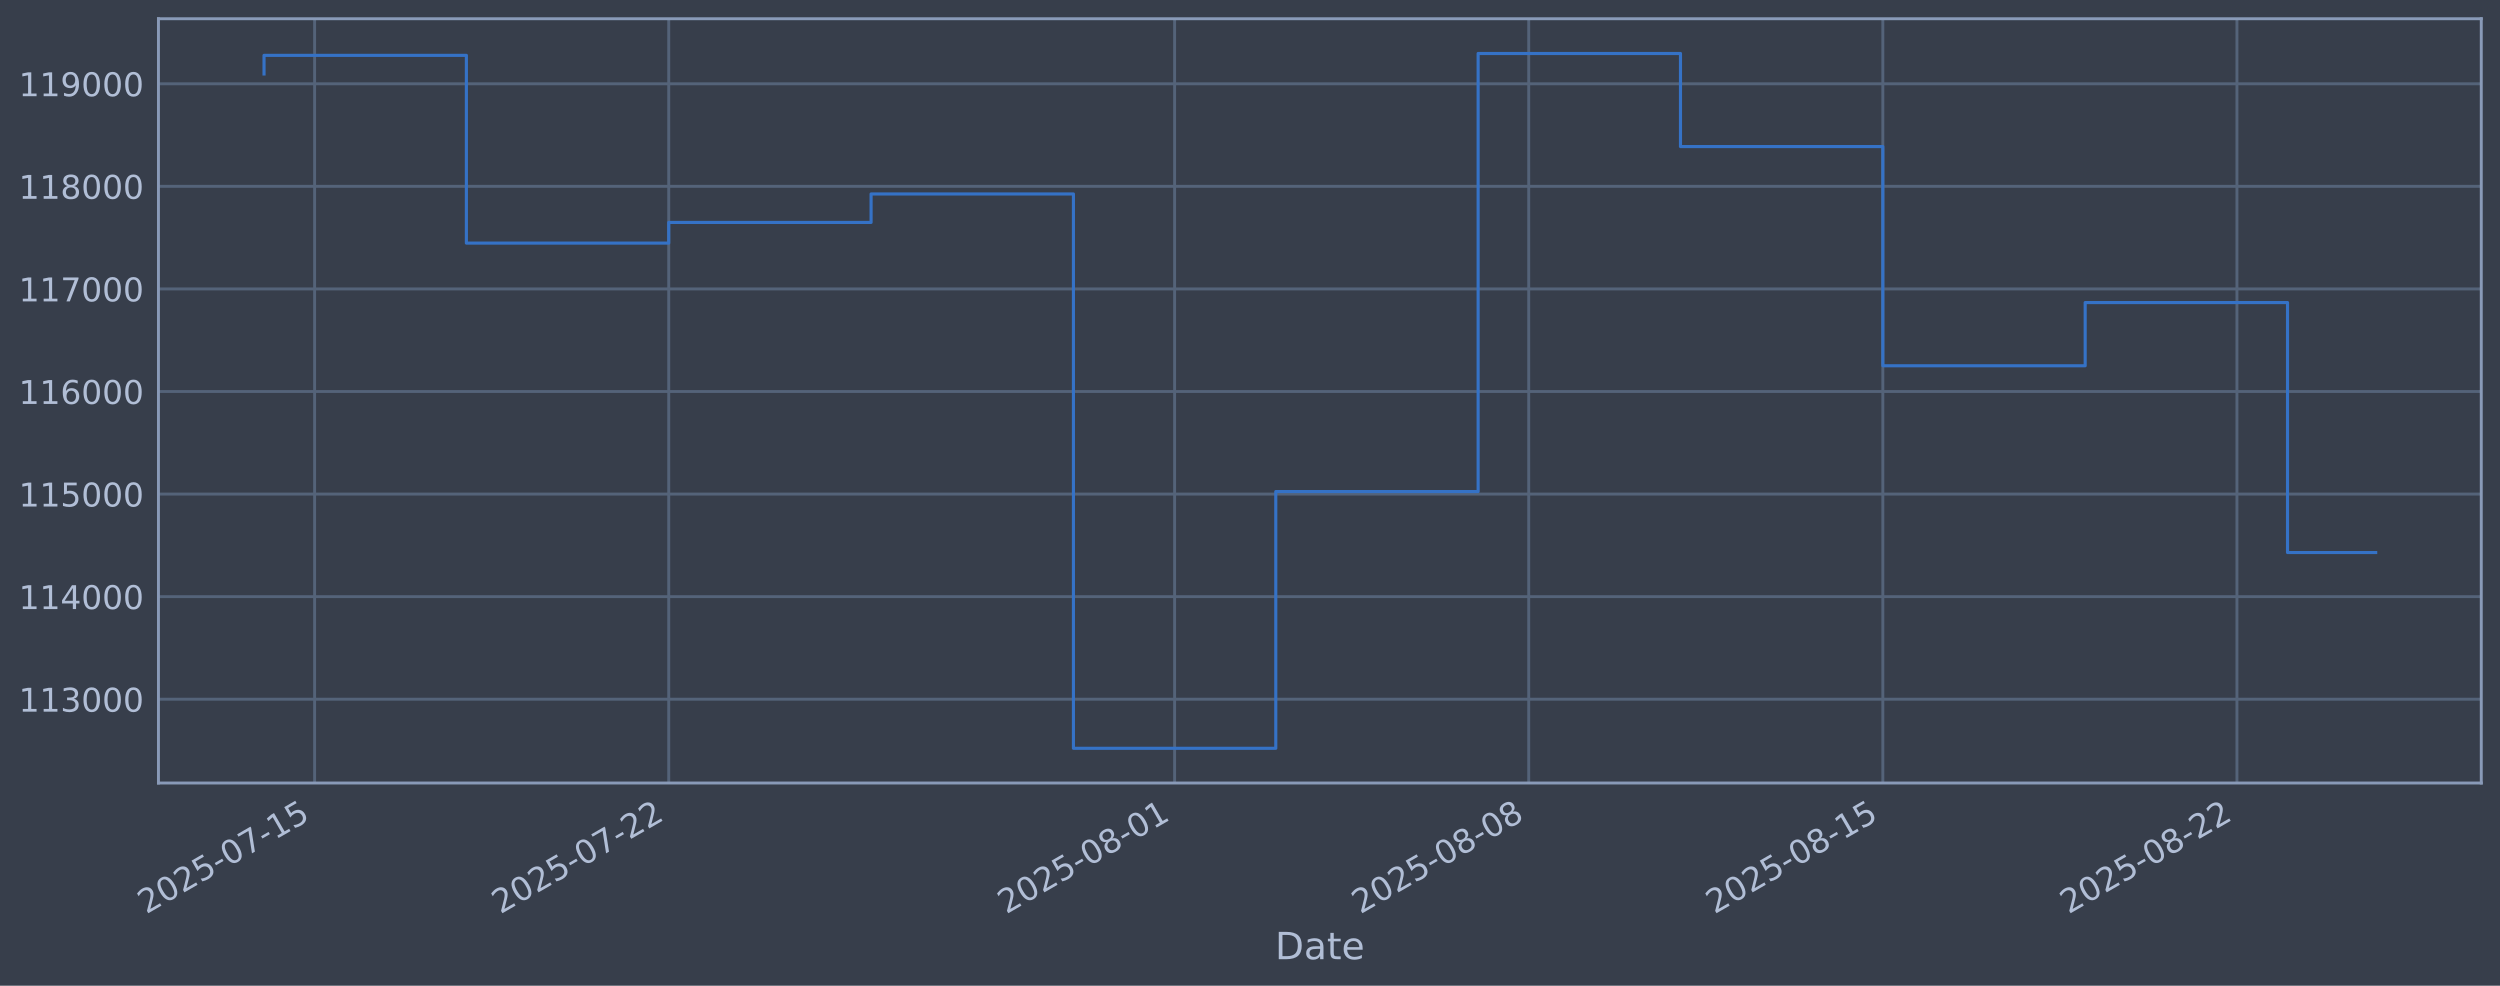
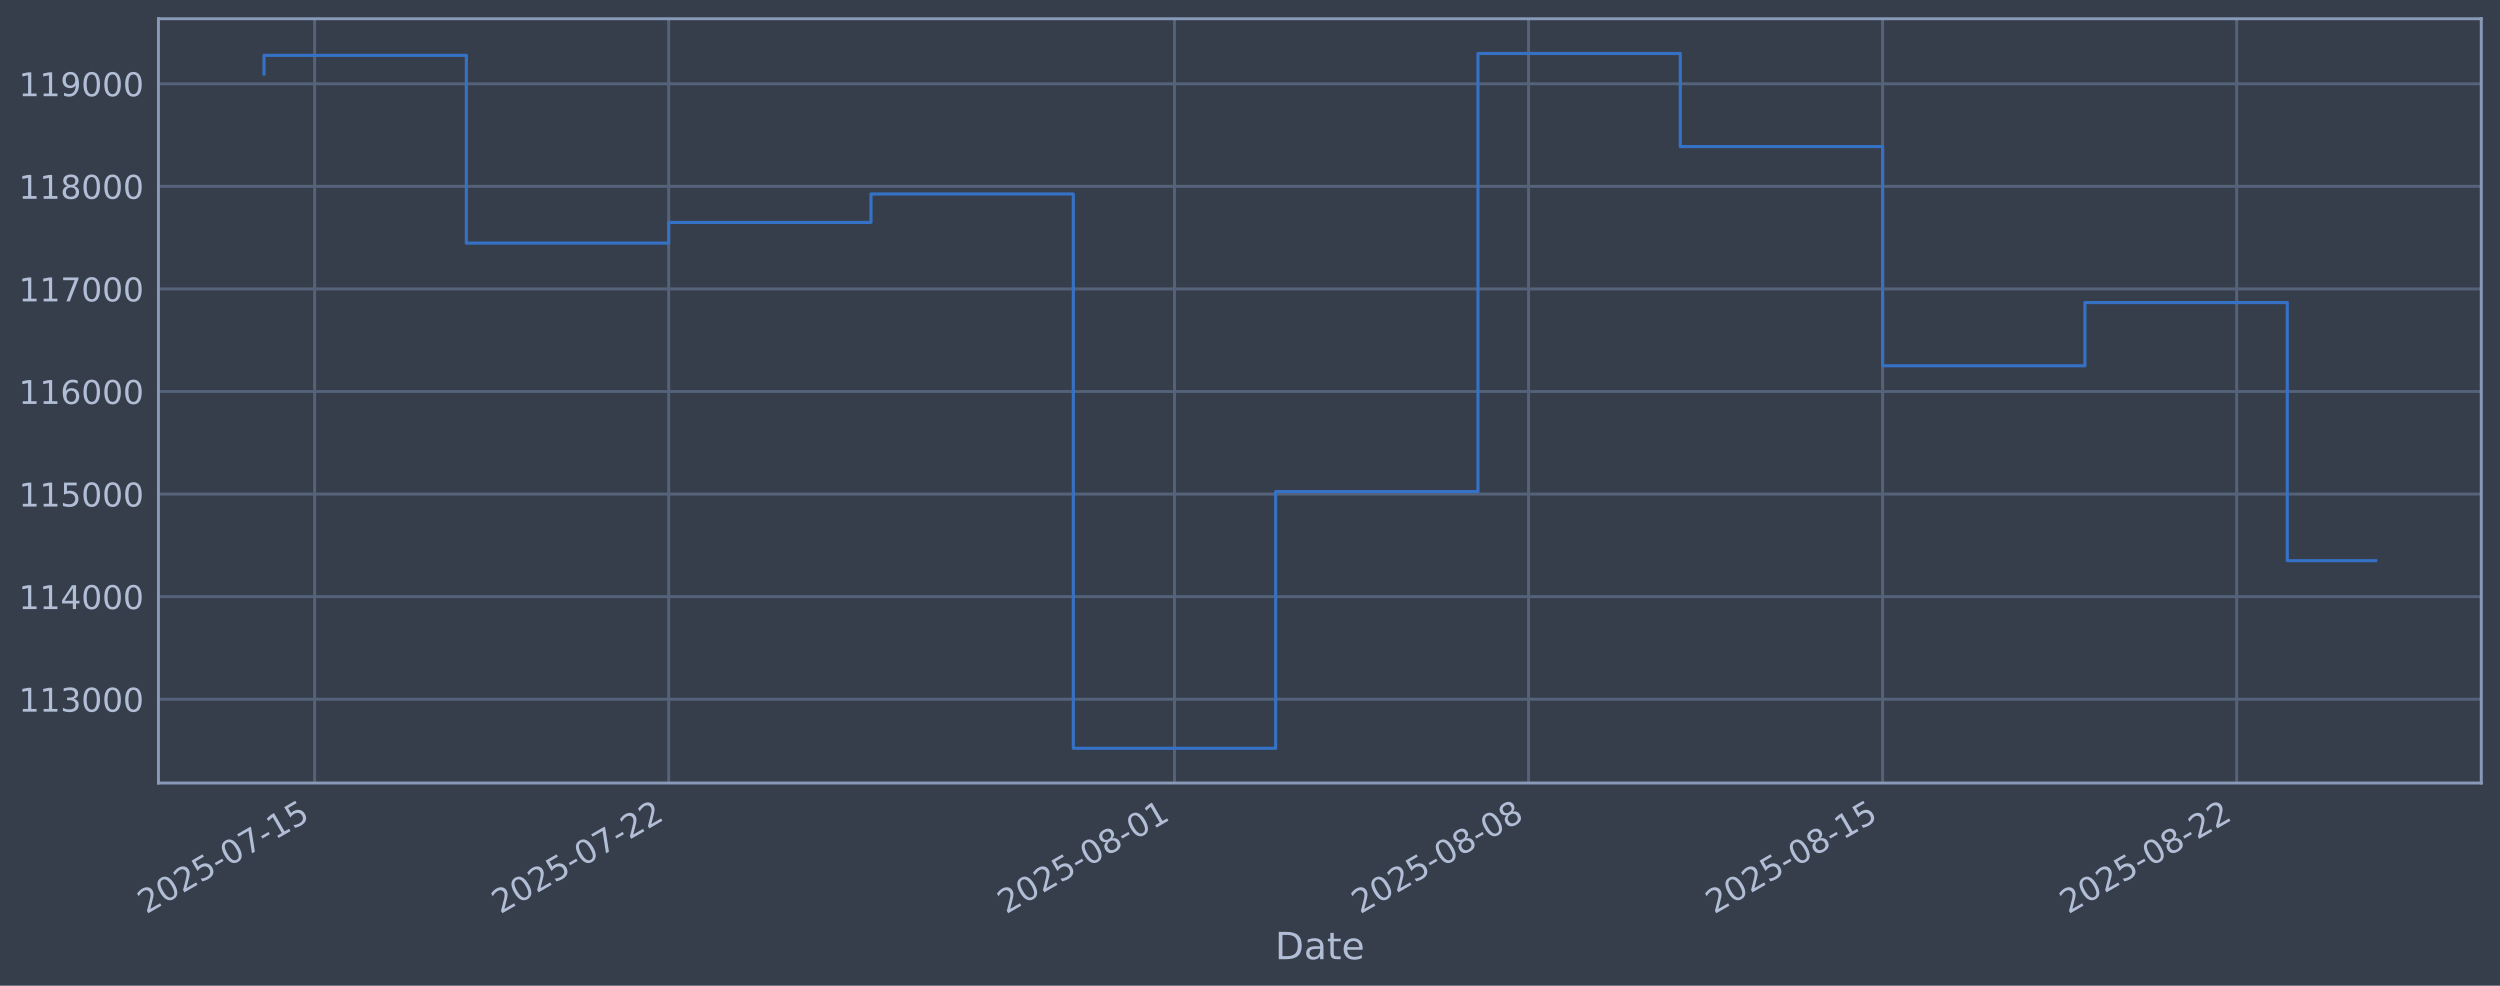
<svg xmlns="http://www.w3.org/2000/svg" xmlns:xlink="http://www.w3.org/1999/xlink" width="960.9pt" height="378.87pt" viewBox="0 0 960.9 378.87" version="1.1">
  <defs>
    <style type="text/css">*{stroke-linejoin: round; stroke-linecap: butt}</style>
  </defs>
  <g id="figure_1">
    <g id="patch_1">
      <path d="M 0 378.87  L 960.9 378.87  L 960.9 0  L 0 0  z " style="fill: #373e4b" />
    </g>
    <g id="axes_1">
      <g id="patch_2">
        <path d="M 60.901 300.96  L 953.701 300.96  L 953.701 7.2  L 60.901 7.2  z " style="fill: #373e4b" />
      </g>
      <g id="matplotlib.axis_1">
        <g id="xtick_1">
          <g id="line2d_1">
-             <path d="M 120.926 300.96  L 120.926 7.2  " clip-path="url(#pd72d141c7a)" style="fill: none; stroke: #546379; stroke-width: 1.12; stroke-linecap: square" />
+             <path d="M 120.924 300.96  L 120.924 7.2  " clip-path="url(#pe8d544d9b3)" style="fill: none; stroke: #546379; stroke-width: 1.12; stroke-linecap: square" />
          </g>
          <g id="line2d_2" />
          <g id="text_1">
-             <g style="fill: #b1bed6" transform="translate(56.20061 351.4642) rotate(-30) scale(0.126 -0.126)">
+             <g style="fill: #b1bed6" transform="translate(56.19806 351.4642) rotate(-30) scale(0.126 -0.126)">
              <defs>
                <path id="DejaVuSans-32" d="M 1228 531  L 3431 531  L 3431 0  L 469 0  L 469 531  Q 828 903 1448 1529  Q 2069 2156 2228 2338  Q 2531 2678 2651 2914  Q 2772 3150 2772 3378  Q 2772 3750 2511 3984  Q 2250 4219 1831 4219  Q 1534 4219 1204 4116  Q 875 4013 500 3803  L 500 4441  Q 881 4594 1212 4672  Q 1544 4750 1819 4750  Q 2544 4750 2975 4387  Q 3406 4025 3406 3419  Q 3406 3131 3298 2873  Q 3191 2616 2906 2266  Q 2828 2175 2409 1742  Q 1991 1309 1228 531  z " transform="scale(0.015625)" />
                <path id="DejaVuSans-30" d="M 2034 4250  Q 1547 4250 1301 3770  Q 1056 3291 1056 2328  Q 1056 1369 1301 889  Q 1547 409 2034 409  Q 2525 409 2770 889  Q 3016 1369 3016 2328  Q 3016 3291 2770 3770  Q 2525 4250 2034 4250  z M 2034 4750  Q 2819 4750 3233 4129  Q 3647 3509 3647 2328  Q 3647 1150 3233 529  Q 2819 -91 2034 -91  Q 1250 -91 836 529  Q 422 1150 422 2328  Q 422 3509 836 4129  Q 1250 4750 2034 4750  z " transform="scale(0.015625)" />
                <path id="DejaVuSans-35" d="M 691 4666  L 3169 4666  L 3169 4134  L 1269 4134  L 1269 2991  Q 1406 3038 1543 3061  Q 1681 3084 1819 3084  Q 2600 3084 3056 2656  Q 3513 2228 3513 1497  Q 3513 744 3044 326  Q 2575 -91 1722 -91  Q 1428 -91 1123 -41  Q 819 9 494 109  L 494 744  Q 775 591 1075 516  Q 1375 441 1709 441  Q 2250 441 2565 725  Q 2881 1009 2881 1497  Q 2881 1984 2565 2268  Q 2250 2553 1709 2553  Q 1456 2553 1204 2497  Q 953 2441 691 2322  L 691 4666  z " transform="scale(0.015625)" />
                <path id="DejaVuSans-2d" d="M 313 2009  L 1997 2009  L 1997 1497  L 313 1497  L 313 2009  z " transform="scale(0.015625)" />
                <path id="DejaVuSans-37" d="M 525 4666  L 3525 4666  L 3525 4397  L 1831 0  L 1172 0  L 2766 4134  L 525 4134  L 525 4666  z " transform="scale(0.015625)" />
                <path id="DejaVuSans-31" d="M 794 531  L 1825 531  L 1825 4091  L 703 3866  L 703 4441  L 1819 4666  L 2450 4666  L 2450 531  L 3481 531  L 3481 0  L 794 0  L 794 531  z " transform="scale(0.015625)" />
              </defs>
              <use xlink:href="#DejaVuSans-32" />
              <use xlink:href="#DejaVuSans-30" transform="translate(63.62305 0)" />
              <use xlink:href="#DejaVuSans-32" transform="translate(127.2461 0)" />
              <use xlink:href="#DejaVuSans-35" transform="translate(190.8691 0)" />
              <use xlink:href="#DejaVuSans-2d" transform="translate(254.4922 0)" />
              <use xlink:href="#DejaVuSans-30" transform="translate(290.5762 0)" />
              <use xlink:href="#DejaVuSans-37" transform="translate(354.1992 0)" />
              <use xlink:href="#DejaVuSans-2d" transform="translate(417.8223 0)" />
              <use xlink:href="#DejaVuSans-31" transform="translate(453.9062 0)" />
              <use xlink:href="#DejaVuSans-35" transform="translate(517.5293 0)" />
            </g>
          </g>
        </g>
        <g id="xtick_2">
          <g id="line2d_3">
-             <path d="M 257.033 300.96  L 257.033 7.2  " clip-path="url(#pd72d141c7a)" style="fill: none; stroke: #546379; stroke-width: 1.12; stroke-linecap: square" />
+             <path d="M 257.012 300.96  L 257.012 7.2  " clip-path="url(#pe8d544d9b3)" style="fill: none; stroke: #546379; stroke-width: 1.12; stroke-linecap: square" />
          </g>
          <g id="line2d_4" />
          <g id="text_2">
-             <g style="fill: #b1bed6" transform="translate(192.3073 351.4642) rotate(-30) scale(0.126 -0.126)">
+             <g style="fill: #b1bed6" transform="translate(192.2868 351.4642) rotate(-30) scale(0.126 -0.126)">
              <use xlink:href="#DejaVuSans-32" />
              <use xlink:href="#DejaVuSans-30" transform="translate(63.62305 0)" />
              <use xlink:href="#DejaVuSans-32" transform="translate(127.2461 0)" />
              <use xlink:href="#DejaVuSans-35" transform="translate(190.8691 0)" />
              <use xlink:href="#DejaVuSans-2d" transform="translate(254.4922 0)" />
              <use xlink:href="#DejaVuSans-30" transform="translate(290.5762 0)" />
              <use xlink:href="#DejaVuSans-37" transform="translate(354.1992 0)" />
              <use xlink:href="#DejaVuSans-2d" transform="translate(417.8223 0)" />
              <use xlink:href="#DejaVuSans-32" transform="translate(453.9062 0)" />
              <use xlink:href="#DejaVuSans-32" transform="translate(517.5293 0)" />
            </g>
          </g>
        </g>
        <g id="xtick_3">
          <g id="line2d_5">
-             <path d="M 451.471 300.96  L 451.471 7.2  " clip-path="url(#pd72d141c7a)" style="fill: none; stroke: #546379; stroke-width: 1.12; stroke-linecap: square" />
+             <path d="M 451.425 300.96  L 451.425 7.2  " clip-path="url(#pe8d544d9b3)" style="fill: none; stroke: #546379; stroke-width: 1.12; stroke-linecap: square" />
          </g>
          <g id="line2d_6" />
          <g id="text_3">
-             <g style="fill: #b1bed6" transform="translate(386.7453 351.4642) rotate(-30) scale(0.126 -0.126)">
+             <g style="fill: #b1bed6" transform="translate(386.6994 351.4642) rotate(-30) scale(0.126 -0.126)">
              <defs>
                <path id="DejaVuSans-38" d="M 2034 2216  Q 1584 2216 1326 1975  Q 1069 1734 1069 1313  Q 1069 891 1326 650  Q 1584 409 2034 409  Q 2484 409 2743 651  Q 3003 894 3003 1313  Q 3003 1734 2745 1975  Q 2488 2216 2034 2216  z M 1403 2484  Q 997 2584 770 2862  Q 544 3141 544 3541  Q 544 4100 942 4425  Q 1341 4750 2034 4750  Q 2731 4750 3128 4425  Q 3525 4100 3525 3541  Q 3525 3141 3298 2862  Q 3072 2584 2669 2484  Q 3125 2378 3379 2068  Q 3634 1759 3634 1313  Q 3634 634 3220 271  Q 2806 -91 2034 -91  Q 1263 -91 848 271  Q 434 634 434 1313  Q 434 1759 690 2068  Q 947 2378 1403 2484  z M 1172 3481  Q 1172 3119 1398 2916  Q 1625 2713 2034 2713  Q 2441 2713 2670 2916  Q 2900 3119 2900 3481  Q 2900 3844 2670 4047  Q 2441 4250 2034 4250  Q 1625 4250 1398 4047  Q 1172 3844 1172 3481  z " transform="scale(0.015625)" />
              </defs>
              <use xlink:href="#DejaVuSans-32" />
              <use xlink:href="#DejaVuSans-30" transform="translate(63.62305 0)" />
              <use xlink:href="#DejaVuSans-32" transform="translate(127.2461 0)" />
              <use xlink:href="#DejaVuSans-35" transform="translate(190.8691 0)" />
              <use xlink:href="#DejaVuSans-2d" transform="translate(254.4922 0)" />
              <use xlink:href="#DejaVuSans-30" transform="translate(290.5762 0)" />
              <use xlink:href="#DejaVuSans-38" transform="translate(354.1992 0)" />
              <use xlink:href="#DejaVuSans-2d" transform="translate(417.8223 0)" />
              <use xlink:href="#DejaVuSans-30" transform="translate(453.9062 0)" />
              <use xlink:href="#DejaVuSans-31" transform="translate(517.5293 0)" />
            </g>
          </g>
        </g>
        <g id="xtick_4">
          <g id="line2d_7">
-             <path d="M 587.577 300.96  L 587.577 7.2  " clip-path="url(#pd72d141c7a)" style="fill: none; stroke: #546379; stroke-width: 1.12; stroke-linecap: square" />
+             <path d="M 587.514 300.96  L 587.514 7.2  " clip-path="url(#pe8d544d9b3)" style="fill: none; stroke: #546379; stroke-width: 1.12; stroke-linecap: square" />
          </g>
          <g id="line2d_8" />
          <g id="text_4">
-             <g style="fill: #b1bed6" transform="translate(522.852 351.4642) rotate(-30) scale(0.126 -0.126)">
+             <g style="fill: #b1bed6" transform="translate(522.7882 351.4642) rotate(-30) scale(0.126 -0.126)">
              <use xlink:href="#DejaVuSans-32" />
              <use xlink:href="#DejaVuSans-30" transform="translate(63.62305 0)" />
              <use xlink:href="#DejaVuSans-32" transform="translate(127.2461 0)" />
              <use xlink:href="#DejaVuSans-35" transform="translate(190.8691 0)" />
              <use xlink:href="#DejaVuSans-2d" transform="translate(254.4922 0)" />
              <use xlink:href="#DejaVuSans-30" transform="translate(290.5762 0)" />
              <use xlink:href="#DejaVuSans-38" transform="translate(354.1992 0)" />
              <use xlink:href="#DejaVuSans-2d" transform="translate(417.8223 0)" />
              <use xlink:href="#DejaVuSans-30" transform="translate(453.9062 0)" />
              <use xlink:href="#DejaVuSans-38" transform="translate(517.5293 0)" />
            </g>
          </g>
        </g>
        <g id="xtick_5">
          <g id="line2d_9">
-             <path d="M 723.684 300.96  L 723.684 7.2  " clip-path="url(#pd72d141c7a)" style="fill: none; stroke: #546379; stroke-width: 1.12; stroke-linecap: square" />
+             <path d="M 723.602 300.96  L 723.602 7.2  " clip-path="url(#pe8d544d9b3)" style="fill: none; stroke: #546379; stroke-width: 1.12; stroke-linecap: square" />
          </g>
          <g id="line2d_10" />
          <g id="text_5">
-             <g style="fill: #b1bed6" transform="translate(658.9586 351.4642) rotate(-30) scale(0.126 -0.126)">
+             <g style="fill: #b1bed6" transform="translate(658.8769 351.4642) rotate(-30) scale(0.126 -0.126)">
              <use xlink:href="#DejaVuSans-32" />
              <use xlink:href="#DejaVuSans-30" transform="translate(63.62305 0)" />
              <use xlink:href="#DejaVuSans-32" transform="translate(127.2461 0)" />
              <use xlink:href="#DejaVuSans-35" transform="translate(190.8691 0)" />
              <use xlink:href="#DejaVuSans-2d" transform="translate(254.4922 0)" />
              <use xlink:href="#DejaVuSans-30" transform="translate(290.5762 0)" />
              <use xlink:href="#DejaVuSans-38" transform="translate(354.1992 0)" />
              <use xlink:href="#DejaVuSans-2d" transform="translate(417.8223 0)" />
              <use xlink:href="#DejaVuSans-31" transform="translate(453.9062 0)" />
              <use xlink:href="#DejaVuSans-35" transform="translate(517.5293 0)" />
            </g>
          </g>
        </g>
        <g id="xtick_6">
          <g id="line2d_11">
-             <path d="M 859.791 300.96  L 859.791 7.2  " clip-path="url(#pd72d141c7a)" style="fill: none; stroke: #546379; stroke-width: 1.12; stroke-linecap: square" />
+             <path d="M 859.691 300.96  L 859.691 7.2  " clip-path="url(#pe8d544d9b3)" style="fill: none; stroke: #546379; stroke-width: 1.12; stroke-linecap: square" />
          </g>
          <g id="line2d_12" />
          <g id="text_6">
-             <g style="fill: #b1bed6" transform="translate(795.0652 351.4642) rotate(-30) scale(0.126 -0.126)">
+             <g style="fill: #b1bed6" transform="translate(794.9657 351.4642) rotate(-30) scale(0.126 -0.126)">
              <use xlink:href="#DejaVuSans-32" />
              <use xlink:href="#DejaVuSans-30" transform="translate(63.62305 0)" />
              <use xlink:href="#DejaVuSans-32" transform="translate(127.2461 0)" />
              <use xlink:href="#DejaVuSans-35" transform="translate(190.8691 0)" />
              <use xlink:href="#DejaVuSans-2d" transform="translate(254.4922 0)" />
              <use xlink:href="#DejaVuSans-30" transform="translate(290.5762 0)" />
              <use xlink:href="#DejaVuSans-38" transform="translate(354.1992 0)" />
              <use xlink:href="#DejaVuSans-2d" transform="translate(417.8223 0)" />
              <use xlink:href="#DejaVuSans-32" transform="translate(453.9062 0)" />
              <use xlink:href="#DejaVuSans-32" transform="translate(517.5293 0)" />
            </g>
          </g>
        </g>
        <g id="text_7">
          <g style="fill: #b1bed6" transform="translate(490.0914 368.6753) scale(0.144 -0.144)">
            <defs>
              <path id="DejaVuSans-44" d="M 1259 4147  L 1259 519  L 2022 519  Q 2988 519 3436 956  Q 3884 1394 3884 2338  Q 3884 3275 3436 3711  Q 2988 4147 2022 4147  L 1259 4147  z M 628 4666  L 1925 4666  Q 3281 4666 3915 4102  Q 4550 3538 4550 2338  Q 4550 1131 3912 565  Q 3275 0 1925 0  L 628 0  L 628 4666  z " transform="scale(0.015625)" />
              <path id="DejaVuSans-61" d="M 2194 1759  Q 1497 1759 1228 1600  Q 959 1441 959 1056  Q 959 750 1161 570  Q 1363 391 1709 391  Q 2188 391 2477 730  Q 2766 1069 2766 1631  L 2766 1759  L 2194 1759  z M 3341 1997  L 3341 0  L 2766 0  L 2766 531  Q 2569 213 2275 61  Q 1981 -91 1556 -91  Q 1019 -91 701 211  Q 384 513 384 1019  Q 384 1609 779 1909  Q 1175 2209 1959 2209  L 2766 2209  L 2766 2266  Q 2766 2663 2505 2880  Q 2244 3097 1772 3097  Q 1472 3097 1187 3025  Q 903 2953 641 2809  L 641 3341  Q 956 3463 1253 3523  Q 1550 3584 1831 3584  Q 2591 3584 2966 3190  Q 3341 2797 3341 1997  z " transform="scale(0.015625)" />
              <path id="DejaVuSans-74" d="M 1172 4494  L 1172 3500  L 2356 3500  L 2356 3053  L 1172 3053  L 1172 1153  Q 1172 725 1289 603  Q 1406 481 1766 481  L 2356 481  L 2356 0  L 1766 0  Q 1100 0 847 248  Q 594 497 594 1153  L 594 3053  L 172 3053  L 172 3500  L 594 3500  L 594 4494  L 1172 4494  z " transform="scale(0.015625)" />
              <path id="DejaVuSans-65" d="M 3597 1894  L 3597 1613  L 953 1613  Q 991 1019 1311 708  Q 1631 397 2203 397  Q 2534 397 2845 478  Q 3156 559 3463 722  L 3463 178  Q 3153 47 2828 -22  Q 2503 -91 2169 -91  Q 1331 -91 842 396  Q 353 884 353 1716  Q 353 2575 817 3079  Q 1281 3584 2069 3584  Q 2775 3584 3186 3129  Q 3597 2675 3597 1894  z M 3022 2063  Q 3016 2534 2758 2815  Q 2500 3097 2075 3097  Q 1594 3097 1305 2825  Q 1016 2553 972 2059  L 3022 2063  z " transform="scale(0.015625)" />
            </defs>
            <use xlink:href="#DejaVuSans-44" />
            <use xlink:href="#DejaVuSans-61" transform="translate(77.00195 0)" />
            <use xlink:href="#DejaVuSans-74" transform="translate(138.2812 0)" />
            <use xlink:href="#DejaVuSans-65" transform="translate(177.4902 0)" />
          </g>
        </g>
      </g>
      <g id="matplotlib.axis_2">
        <g id="ytick_1">
          <g id="line2d_13">
-             <path d="M 60.901 268.75  L 953.701 268.75  " clip-path="url(#pd72d141c7a)" style="fill: none; stroke: #546379; stroke-width: 1.12; stroke-linecap: square" />
+             <path d="M 60.901 268.75  L 953.701 268.75  " clip-path="url(#pe8d544d9b3)" style="fill: none; stroke: #546379; stroke-width: 1.12; stroke-linecap: square" />
          </g>
          <g id="line2d_14" />
          <g id="text_8">
            <g style="fill: #b1bed6" transform="translate(7.2 273.5373) scale(0.126 -0.126)">
              <defs>
                <path id="DejaVuSans-33" d="M 2597 2516  Q 3050 2419 3304 2112  Q 3559 1806 3559 1356  Q 3559 666 3084 287  Q 2609 -91 1734 -91  Q 1441 -91 1130 -33  Q 819 25 488 141  L 488 750  Q 750 597 1062 519  Q 1375 441 1716 441  Q 2309 441 2620 675  Q 2931 909 2931 1356  Q 2931 1769 2642 2001  Q 2353 2234 1838 2234  L 1294 2234  L 1294 2753  L 1863 2753  Q 2328 2753 2575 2939  Q 2822 3125 2822 3475  Q 2822 3834 2567 4026  Q 2313 4219 1838 4219  Q 1578 4219 1281 4162  Q 984 4106 628 3988  L 628 4550  Q 988 4650 1302 4700  Q 1616 4750 1894 4750  Q 2613 4750 3031 4423  Q 3450 4097 3450 3541  Q 3450 3153 3228 2886  Q 3006 2619 2597 2516  z " transform="scale(0.015625)" />
              </defs>
              <use xlink:href="#DejaVuSans-31" />
              <use xlink:href="#DejaVuSans-31" transform="translate(63.62305 0)" />
              <use xlink:href="#DejaVuSans-33" transform="translate(127.2461 0)" />
              <use xlink:href="#DejaVuSans-30" transform="translate(190.8691 0)" />
              <use xlink:href="#DejaVuSans-30" transform="translate(254.4922 0)" />
              <use xlink:href="#DejaVuSans-30" transform="translate(318.1152 0)" />
            </g>
          </g>
        </g>
        <g id="ytick_2">
          <g id="line2d_15">
-             <path d="M 60.901 229.325  L 953.701 229.325  " clip-path="url(#pd72d141c7a)" style="fill: none; stroke: #546379; stroke-width: 1.12; stroke-linecap: square" />
+             <path d="M 60.901 229.325  L 953.701 229.325  " clip-path="url(#pe8d544d9b3)" style="fill: none; stroke: #546379; stroke-width: 1.12; stroke-linecap: square" />
          </g>
          <g id="line2d_16" />
          <g id="text_9">
            <g style="fill: #b1bed6" transform="translate(7.2 234.1122) scale(0.126 -0.126)">
              <defs>
                <path id="DejaVuSans-34" d="M 2419 4116  L 825 1625  L 2419 1625  L 2419 4116  z M 2253 4666  L 3047 4666  L 3047 1625  L 3713 1625  L 3713 1100  L 3047 1100  L 3047 0  L 2419 0  L 2419 1100  L 313 1100  L 313 1709  L 2253 4666  z " transform="scale(0.015625)" />
              </defs>
              <use xlink:href="#DejaVuSans-31" />
              <use xlink:href="#DejaVuSans-31" transform="translate(63.62305 0)" />
              <use xlink:href="#DejaVuSans-34" transform="translate(127.2461 0)" />
              <use xlink:href="#DejaVuSans-30" transform="translate(190.8691 0)" />
              <use xlink:href="#DejaVuSans-30" transform="translate(254.4922 0)" />
              <use xlink:href="#DejaVuSans-30" transform="translate(318.1152 0)" />
            </g>
          </g>
        </g>
        <g id="ytick_3">
          <g id="line2d_17">
-             <path d="M 60.901 189.9  L 953.701 189.9  " clip-path="url(#pd72d141c7a)" style="fill: none; stroke: #546379; stroke-width: 1.12; stroke-linecap: square" />
+             <path d="M 60.901 189.9  L 953.701 189.9  " clip-path="url(#pe8d544d9b3)" style="fill: none; stroke: #546379; stroke-width: 1.12; stroke-linecap: square" />
          </g>
          <g id="line2d_18" />
          <g id="text_10">
            <g style="fill: #b1bed6" transform="translate(7.2 194.6871) scale(0.126 -0.126)">
              <use xlink:href="#DejaVuSans-31" />
              <use xlink:href="#DejaVuSans-31" transform="translate(63.62305 0)" />
              <use xlink:href="#DejaVuSans-35" transform="translate(127.2461 0)" />
              <use xlink:href="#DejaVuSans-30" transform="translate(190.8691 0)" />
              <use xlink:href="#DejaVuSans-30" transform="translate(254.4922 0)" />
              <use xlink:href="#DejaVuSans-30" transform="translate(318.1152 0)" />
            </g>
          </g>
        </g>
        <g id="ytick_4">
          <g id="line2d_19">
-             <path d="M 60.901 150.475  L 953.701 150.475  " clip-path="url(#pd72d141c7a)" style="fill: none; stroke: #546379; stroke-width: 1.12; stroke-linecap: square" />
+             <path d="M 60.901 150.475  L 953.701 150.475  " clip-path="url(#pe8d544d9b3)" style="fill: none; stroke: #546379; stroke-width: 1.12; stroke-linecap: square" />
          </g>
          <g id="line2d_20" />
          <g id="text_11">
            <g style="fill: #b1bed6" transform="translate(7.2 155.262) scale(0.126 -0.126)">
              <defs>
                <path id="DejaVuSans-36" d="M 2113 2584  Q 1688 2584 1439 2293  Q 1191 2003 1191 1497  Q 1191 994 1439 701  Q 1688 409 2113 409  Q 2538 409 2786 701  Q 3034 994 3034 1497  Q 3034 2003 2786 2293  Q 2538 2584 2113 2584  z M 3366 4563  L 3366 3988  Q 3128 4100 2886 4159  Q 2644 4219 2406 4219  Q 1781 4219 1451 3797  Q 1122 3375 1075 2522  Q 1259 2794 1537 2939  Q 1816 3084 2150 3084  Q 2853 3084 3261 2657  Q 3669 2231 3669 1497  Q 3669 778 3244 343  Q 2819 -91 2113 -91  Q 1303 -91 875 529  Q 447 1150 447 2328  Q 447 3434 972 4092  Q 1497 4750 2381 4750  Q 2619 4750 2861 4703  Q 3103 4656 3366 4563  z " transform="scale(0.015625)" />
              </defs>
              <use xlink:href="#DejaVuSans-31" />
              <use xlink:href="#DejaVuSans-31" transform="translate(63.62305 0)" />
              <use xlink:href="#DejaVuSans-36" transform="translate(127.2461 0)" />
              <use xlink:href="#DejaVuSans-30" transform="translate(190.8691 0)" />
              <use xlink:href="#DejaVuSans-30" transform="translate(254.4922 0)" />
              <use xlink:href="#DejaVuSans-30" transform="translate(318.1152 0)" />
            </g>
          </g>
        </g>
        <g id="ytick_5">
          <g id="line2d_21">
-             <path d="M 60.901 111.05  L 953.701 111.05  " clip-path="url(#pd72d141c7a)" style="fill: none; stroke: #546379; stroke-width: 1.12; stroke-linecap: square" />
+             <path d="M 60.901 111.05  L 953.701 111.05  " clip-path="url(#pe8d544d9b3)" style="fill: none; stroke: #546379; stroke-width: 1.12; stroke-linecap: square" />
          </g>
          <g id="line2d_22" />
          <g id="text_12">
            <g style="fill: #b1bed6" transform="translate(7.2 115.8369) scale(0.126 -0.126)">
              <use xlink:href="#DejaVuSans-31" />
              <use xlink:href="#DejaVuSans-31" transform="translate(63.62305 0)" />
              <use xlink:href="#DejaVuSans-37" transform="translate(127.2461 0)" />
              <use xlink:href="#DejaVuSans-30" transform="translate(190.8691 0)" />
              <use xlink:href="#DejaVuSans-30" transform="translate(254.4922 0)" />
              <use xlink:href="#DejaVuSans-30" transform="translate(318.1152 0)" />
            </g>
          </g>
        </g>
        <g id="ytick_6">
          <g id="line2d_23">
-             <path d="M 60.901 71.625  L 953.701 71.625  " clip-path="url(#pd72d141c7a)" style="fill: none; stroke: #546379; stroke-width: 1.12; stroke-linecap: square" />
+             <path d="M 60.901 71.625  L 953.701 71.625  " clip-path="url(#pe8d544d9b3)" style="fill: none; stroke: #546379; stroke-width: 1.12; stroke-linecap: square" />
          </g>
          <g id="line2d_24" />
          <g id="text_13">
            <g style="fill: #b1bed6" transform="translate(7.2 76.4118) scale(0.126 -0.126)">
              <use xlink:href="#DejaVuSans-31" />
              <use xlink:href="#DejaVuSans-31" transform="translate(63.62305 0)" />
              <use xlink:href="#DejaVuSans-38" transform="translate(127.2461 0)" />
              <use xlink:href="#DejaVuSans-30" transform="translate(190.8691 0)" />
              <use xlink:href="#DejaVuSans-30" transform="translate(254.4922 0)" />
              <use xlink:href="#DejaVuSans-30" transform="translate(318.1152 0)" />
            </g>
          </g>
        </g>
        <g id="ytick_7">
          <g id="line2d_25">
-             <path d="M 60.901 32.2  L 953.701 32.2  " clip-path="url(#pd72d141c7a)" style="fill: none; stroke: #546379; stroke-width: 1.12; stroke-linecap: square" />
+             <path d="M 60.901 32.2  L 953.701 32.2  " clip-path="url(#pe8d544d9b3)" style="fill: none; stroke: #546379; stroke-width: 1.12; stroke-linecap: square" />
          </g>
          <g id="line2d_26" />
          <g id="text_14">
            <g style="fill: #b1bed6" transform="translate(7.2 36.9867) scale(0.126 -0.126)">
              <defs>
                <path id="DejaVuSans-39" d="M 703 97  L 703 672  Q 941 559 1184 500  Q 1428 441 1663 441  Q 2288 441 2617 861  Q 2947 1281 2994 2138  Q 2813 1869 2534 1725  Q 2256 1581 1919 1581  Q 1219 1581 811 2004  Q 403 2428 403 3163  Q 403 3881 828 4315  Q 1253 4750 1959 4750  Q 2769 4750 3195 4129  Q 3622 3509 3622 2328  Q 3622 1225 3098 567  Q 2575 -91 1691 -91  Q 1453 -91 1209 -44  Q 966 3 703 97  z M 1959 2075  Q 2384 2075 2632 2365  Q 2881 2656 2881 3163  Q 2881 3666 2632 3958  Q 2384 4250 1959 4250  Q 1534 4250 1286 3958  Q 1038 3666 1038 3163  Q 1038 2656 1286 2365  Q 1534 2075 1959 2075  z " transform="scale(0.015625)" />
              </defs>
              <use xlink:href="#DejaVuSans-31" />
              <use xlink:href="#DejaVuSans-31" transform="translate(63.62305 0)" />
              <use xlink:href="#DejaVuSans-39" transform="translate(127.2461 0)" />
              <use xlink:href="#DejaVuSans-30" transform="translate(190.8691 0)" />
              <use xlink:href="#DejaVuSans-30" transform="translate(254.4922 0)" />
              <use xlink:href="#DejaVuSans-30" transform="translate(318.1152 0)" />
            </g>
          </g>
        </g>
      </g>
      <g id="line2d_27">
-         <path d="M 101.482 28.439  L 101.482 21.285  L 179.258 21.285  L 179.258 93.435  L 257.033 93.435  L 257.033 85.489  L 334.808 85.489  L 334.808 74.56  L 412.583 74.56  L 412.583 287.607  L 490.358 287.607  L 490.358 188.936  L 568.134 188.936  L 568.134 20.553  L 645.909 20.553  L 645.909 56.332  L 723.684 56.332  L 723.684 140.575  L 801.459 140.575  L 801.459 116.295  L 879.235 116.295  L 879.235 212.372  L 913.119 212.372  " clip-path="url(#pd72d141c7a)" style="fill: none; stroke: #3572c6; stroke-width: 1.2; stroke-linecap: square" />
+         <path d="M 101.482 28.439  L 101.482 21.285  L 179.247 21.285  L 179.247 93.435  L 257.012 93.435  L 257.012 85.489  L 334.777 85.489  L 334.777 74.56  L 412.542 74.56  L 412.542 287.607  L 490.307 287.607  L 490.307 188.936  L 568.072 188.936  L 568.072 20.553  L 645.837 20.553  L 645.837 56.332  L 723.602 56.332  L 723.602 140.575  L 801.367 140.575  L 801.367 116.295  L 879.132 116.295  L 879.132 215.498  L 913.119 215.498  " clip-path="url(#pe8d544d9b3)" style="fill: none; stroke: #3572c6; stroke-width: 1.2; stroke-linecap: square" />
      </g>
      <g id="patch_3">
        <path d="M 60.901 300.96  L 60.901 7.2  " style="fill: none; stroke: #899ab8; stroke-width: 1.12; stroke-linejoin: miter; stroke-linecap: square" />
      </g>
      <g id="patch_4">
        <path d="M 953.701 300.96  L 953.701 7.2  " style="fill: none; stroke: #899ab8; stroke-width: 1.12; stroke-linejoin: miter; stroke-linecap: square" />
      </g>
      <g id="patch_5">
        <path d="M 60.901 300.96  L 953.701 300.96  " style="fill: none; stroke: #899ab8; stroke-width: 1.12; stroke-linejoin: miter; stroke-linecap: square" />
      </g>
      <g id="patch_6">
        <path d="M 60.901 7.2  L 953.701 7.2  " style="fill: none; stroke: #899ab8; stroke-width: 1.12; stroke-linejoin: miter; stroke-linecap: square" />
      </g>
    </g>
  </g>
  <defs>
-     <clipPath id="pd72d141c7a">
+     <clipPath id="pe8d544d9b3">
      <rect x="60.901" y="7.2" width="892.8" height="293.76" />
    </clipPath>
  </defs>
</svg>
